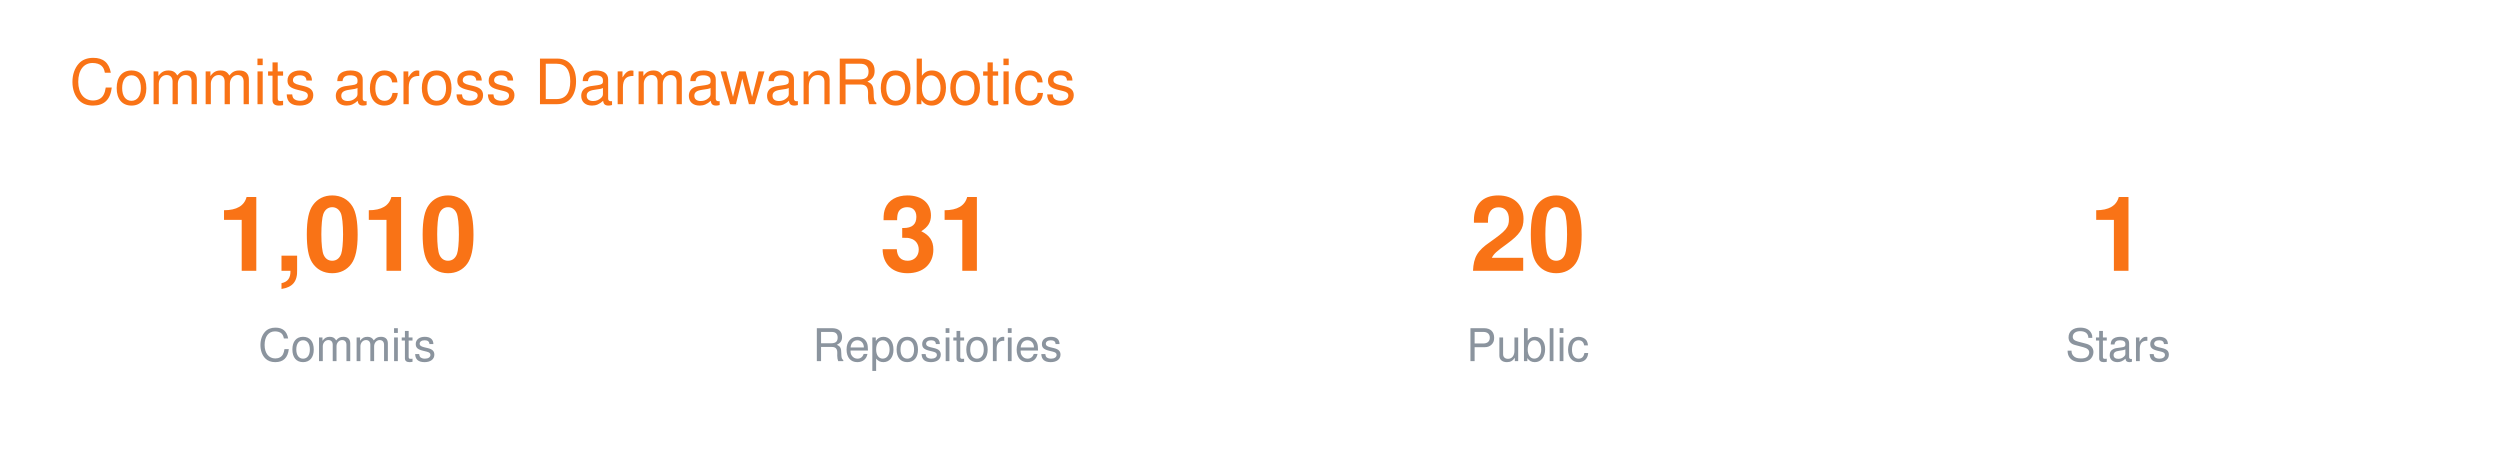
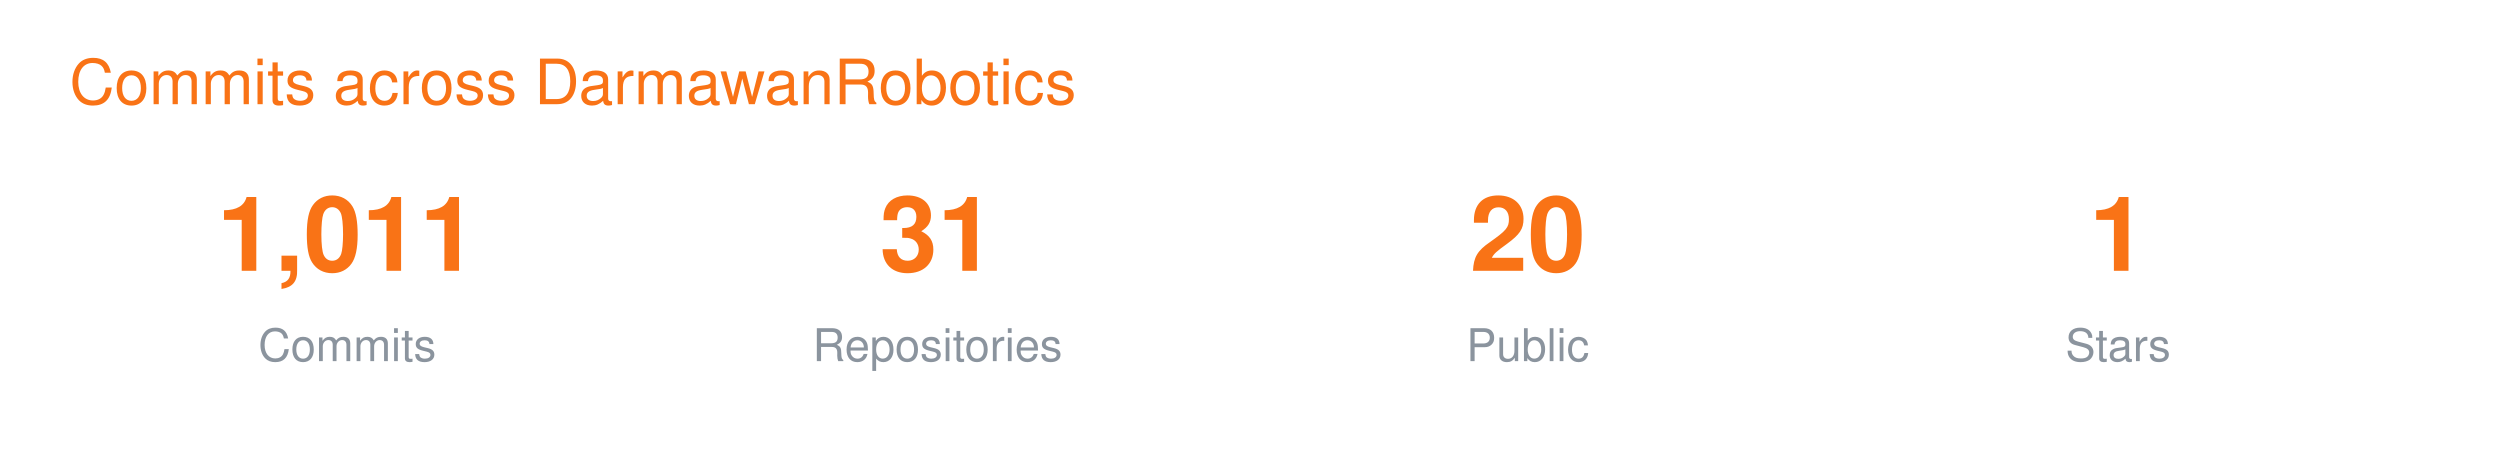
<svg xmlns="http://www.w3.org/2000/svg" width="720" height="130" viewBox="0 0 720 130" font-family="-apple-system,BlinkMacSystemFont,Segoe UI,Helvetica,Arial,sans-serif">
  <text x="20" y="30" font-size="18" fill="#F97316">Commits across DarmawanRobotics</text>
  <g transform="translate(40 0)">
-     <text x="60" y="78" font-size="30" font-weight="700" fill="#F97316" text-anchor="middle">1,010</text>
+     <text x="60" y="78" font-size="30" font-weight="700" fill="#F97316" text-anchor="middle">1,011</text>
    <text x="60" y="104" font-size="13" fill="#8B949E" text-anchor="middle">Commits</text>
    <text x="230" y="78" font-size="30" font-weight="700" fill="#F97316" text-anchor="middle">31</text>
    <text x="230" y="104" font-size="13" fill="#8B949E" text-anchor="middle">Repositories</text>
    <text x="400" y="78" font-size="30" font-weight="700" fill="#F97316" text-anchor="middle">20</text>
    <text x="400" y="104" font-size="13" fill="#8B949E" text-anchor="middle">Public</text>
    <text x="570" y="78" font-size="30" font-weight="700" fill="#F97316" text-anchor="middle">1</text>
    <text x="570" y="104" font-size="13" fill="#8B949E" text-anchor="middle">Stars</text>
  </g>
</svg>
